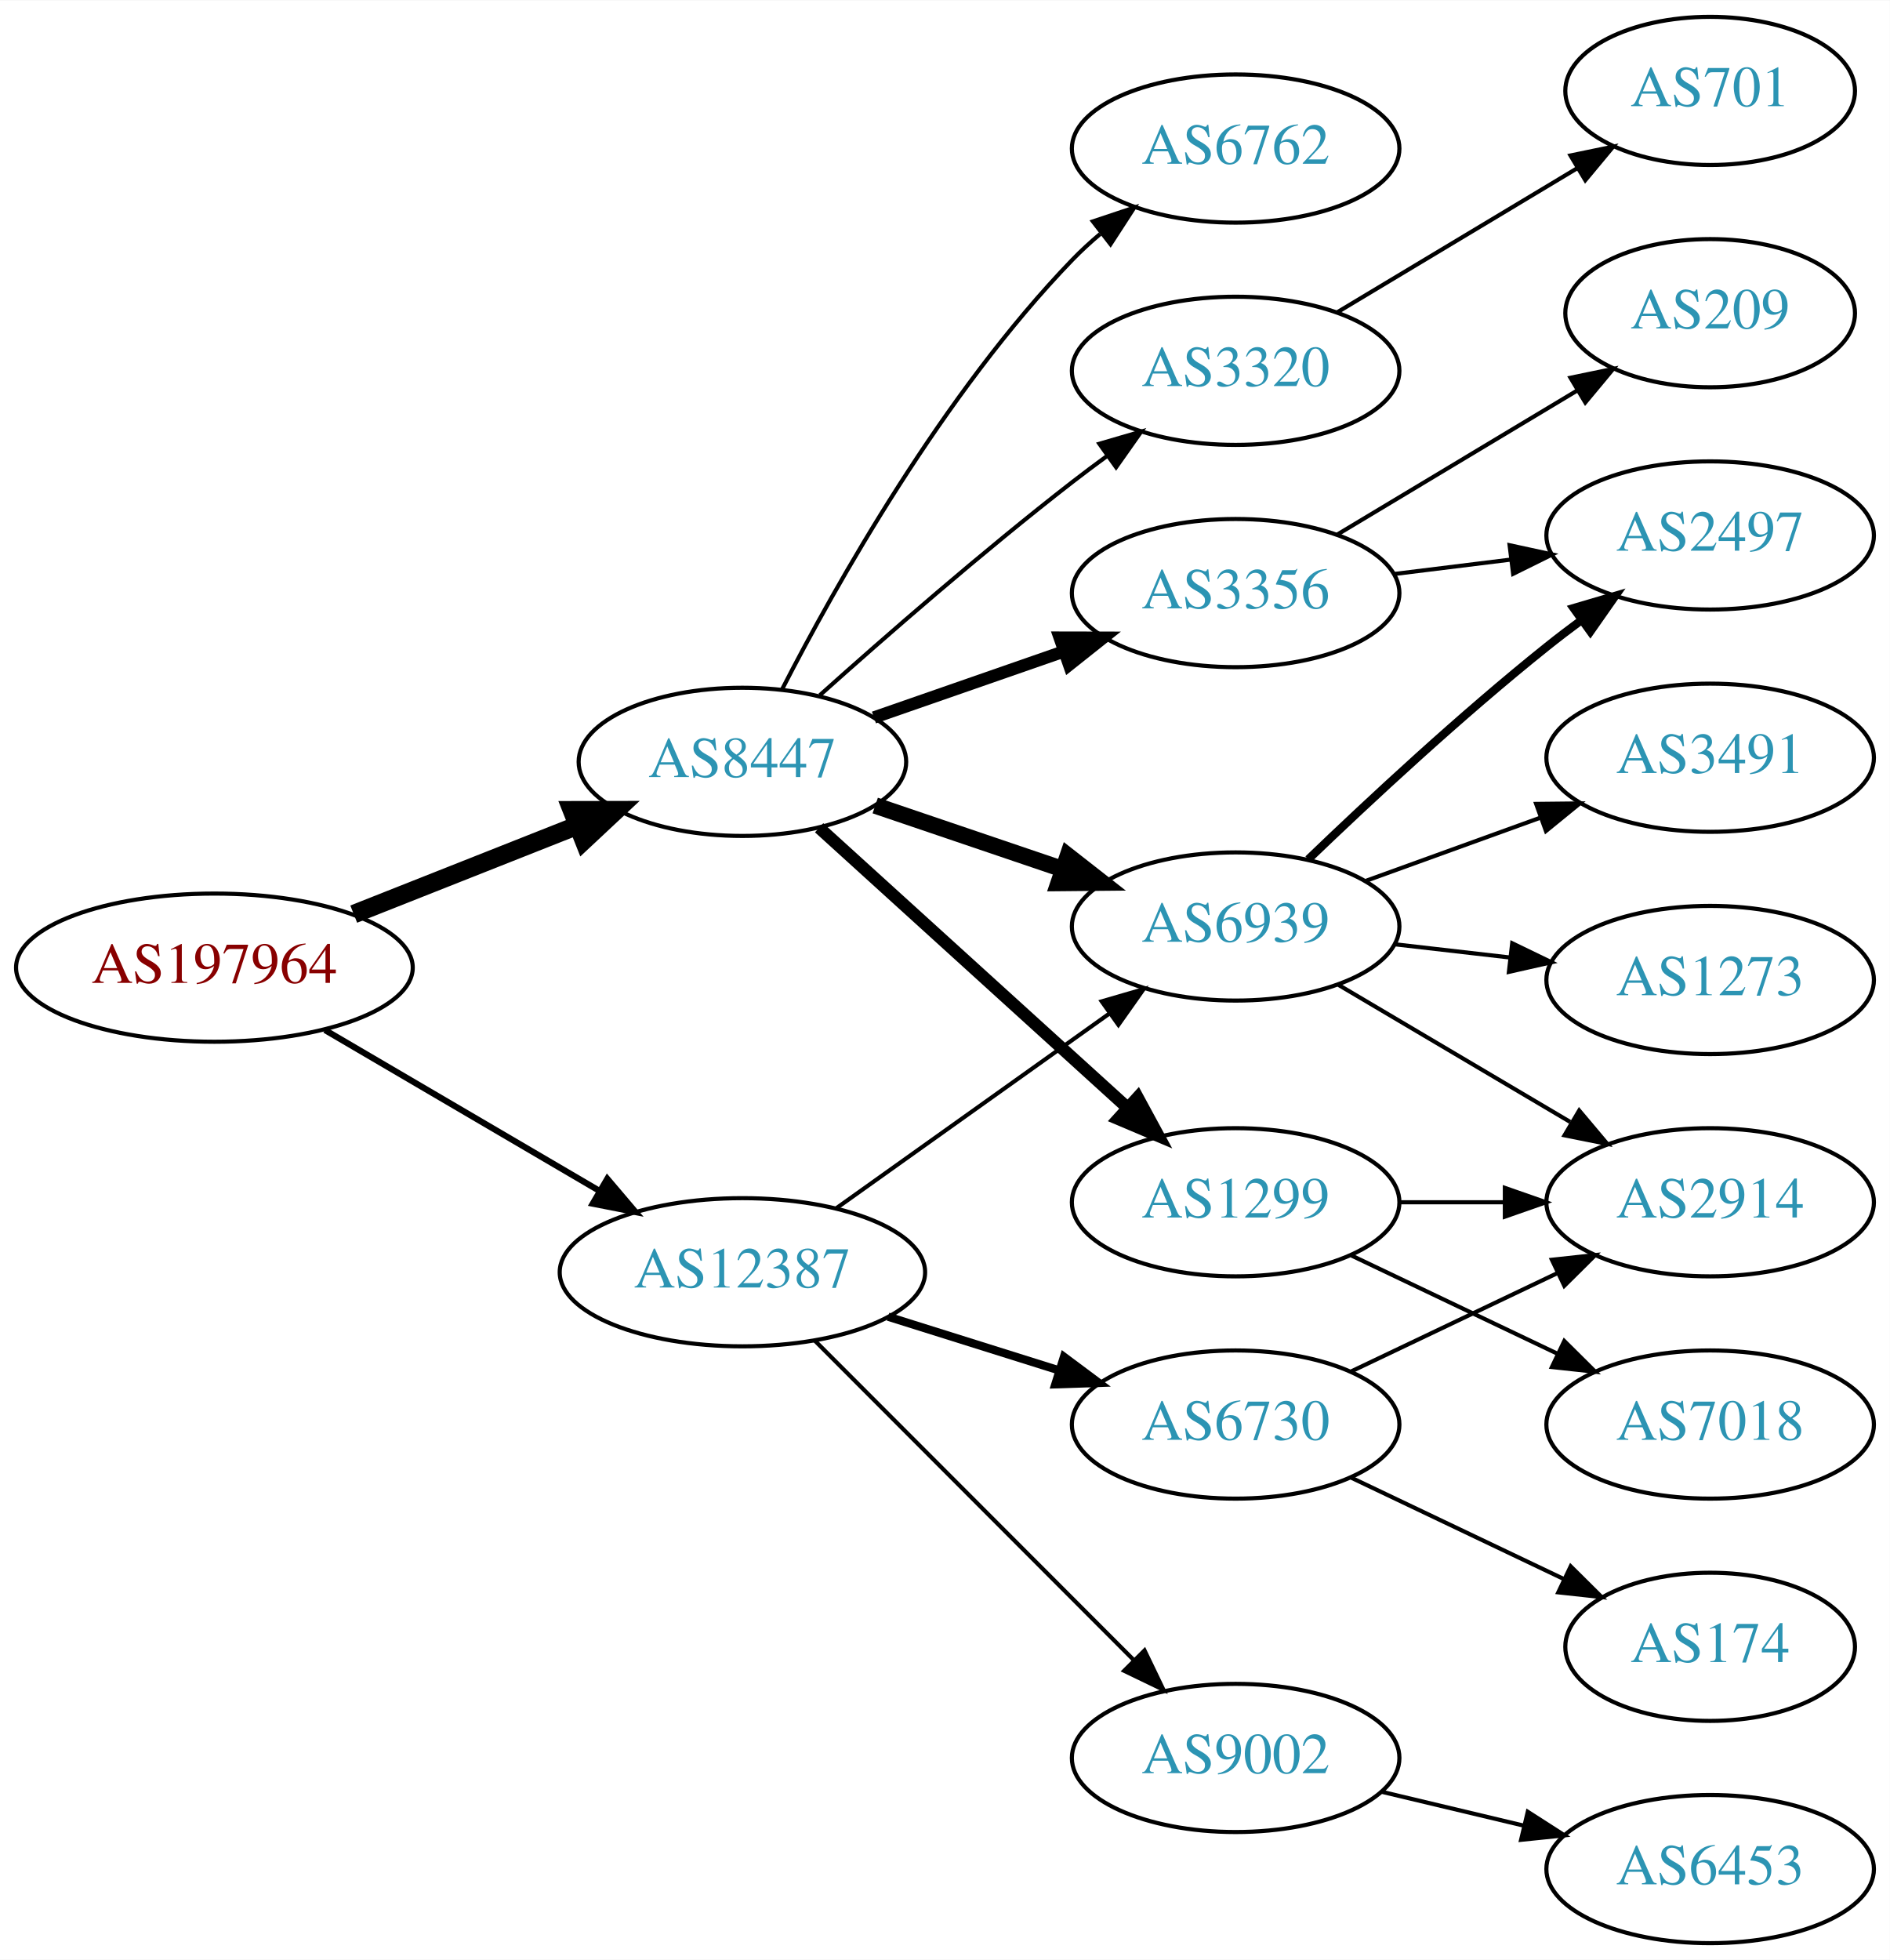
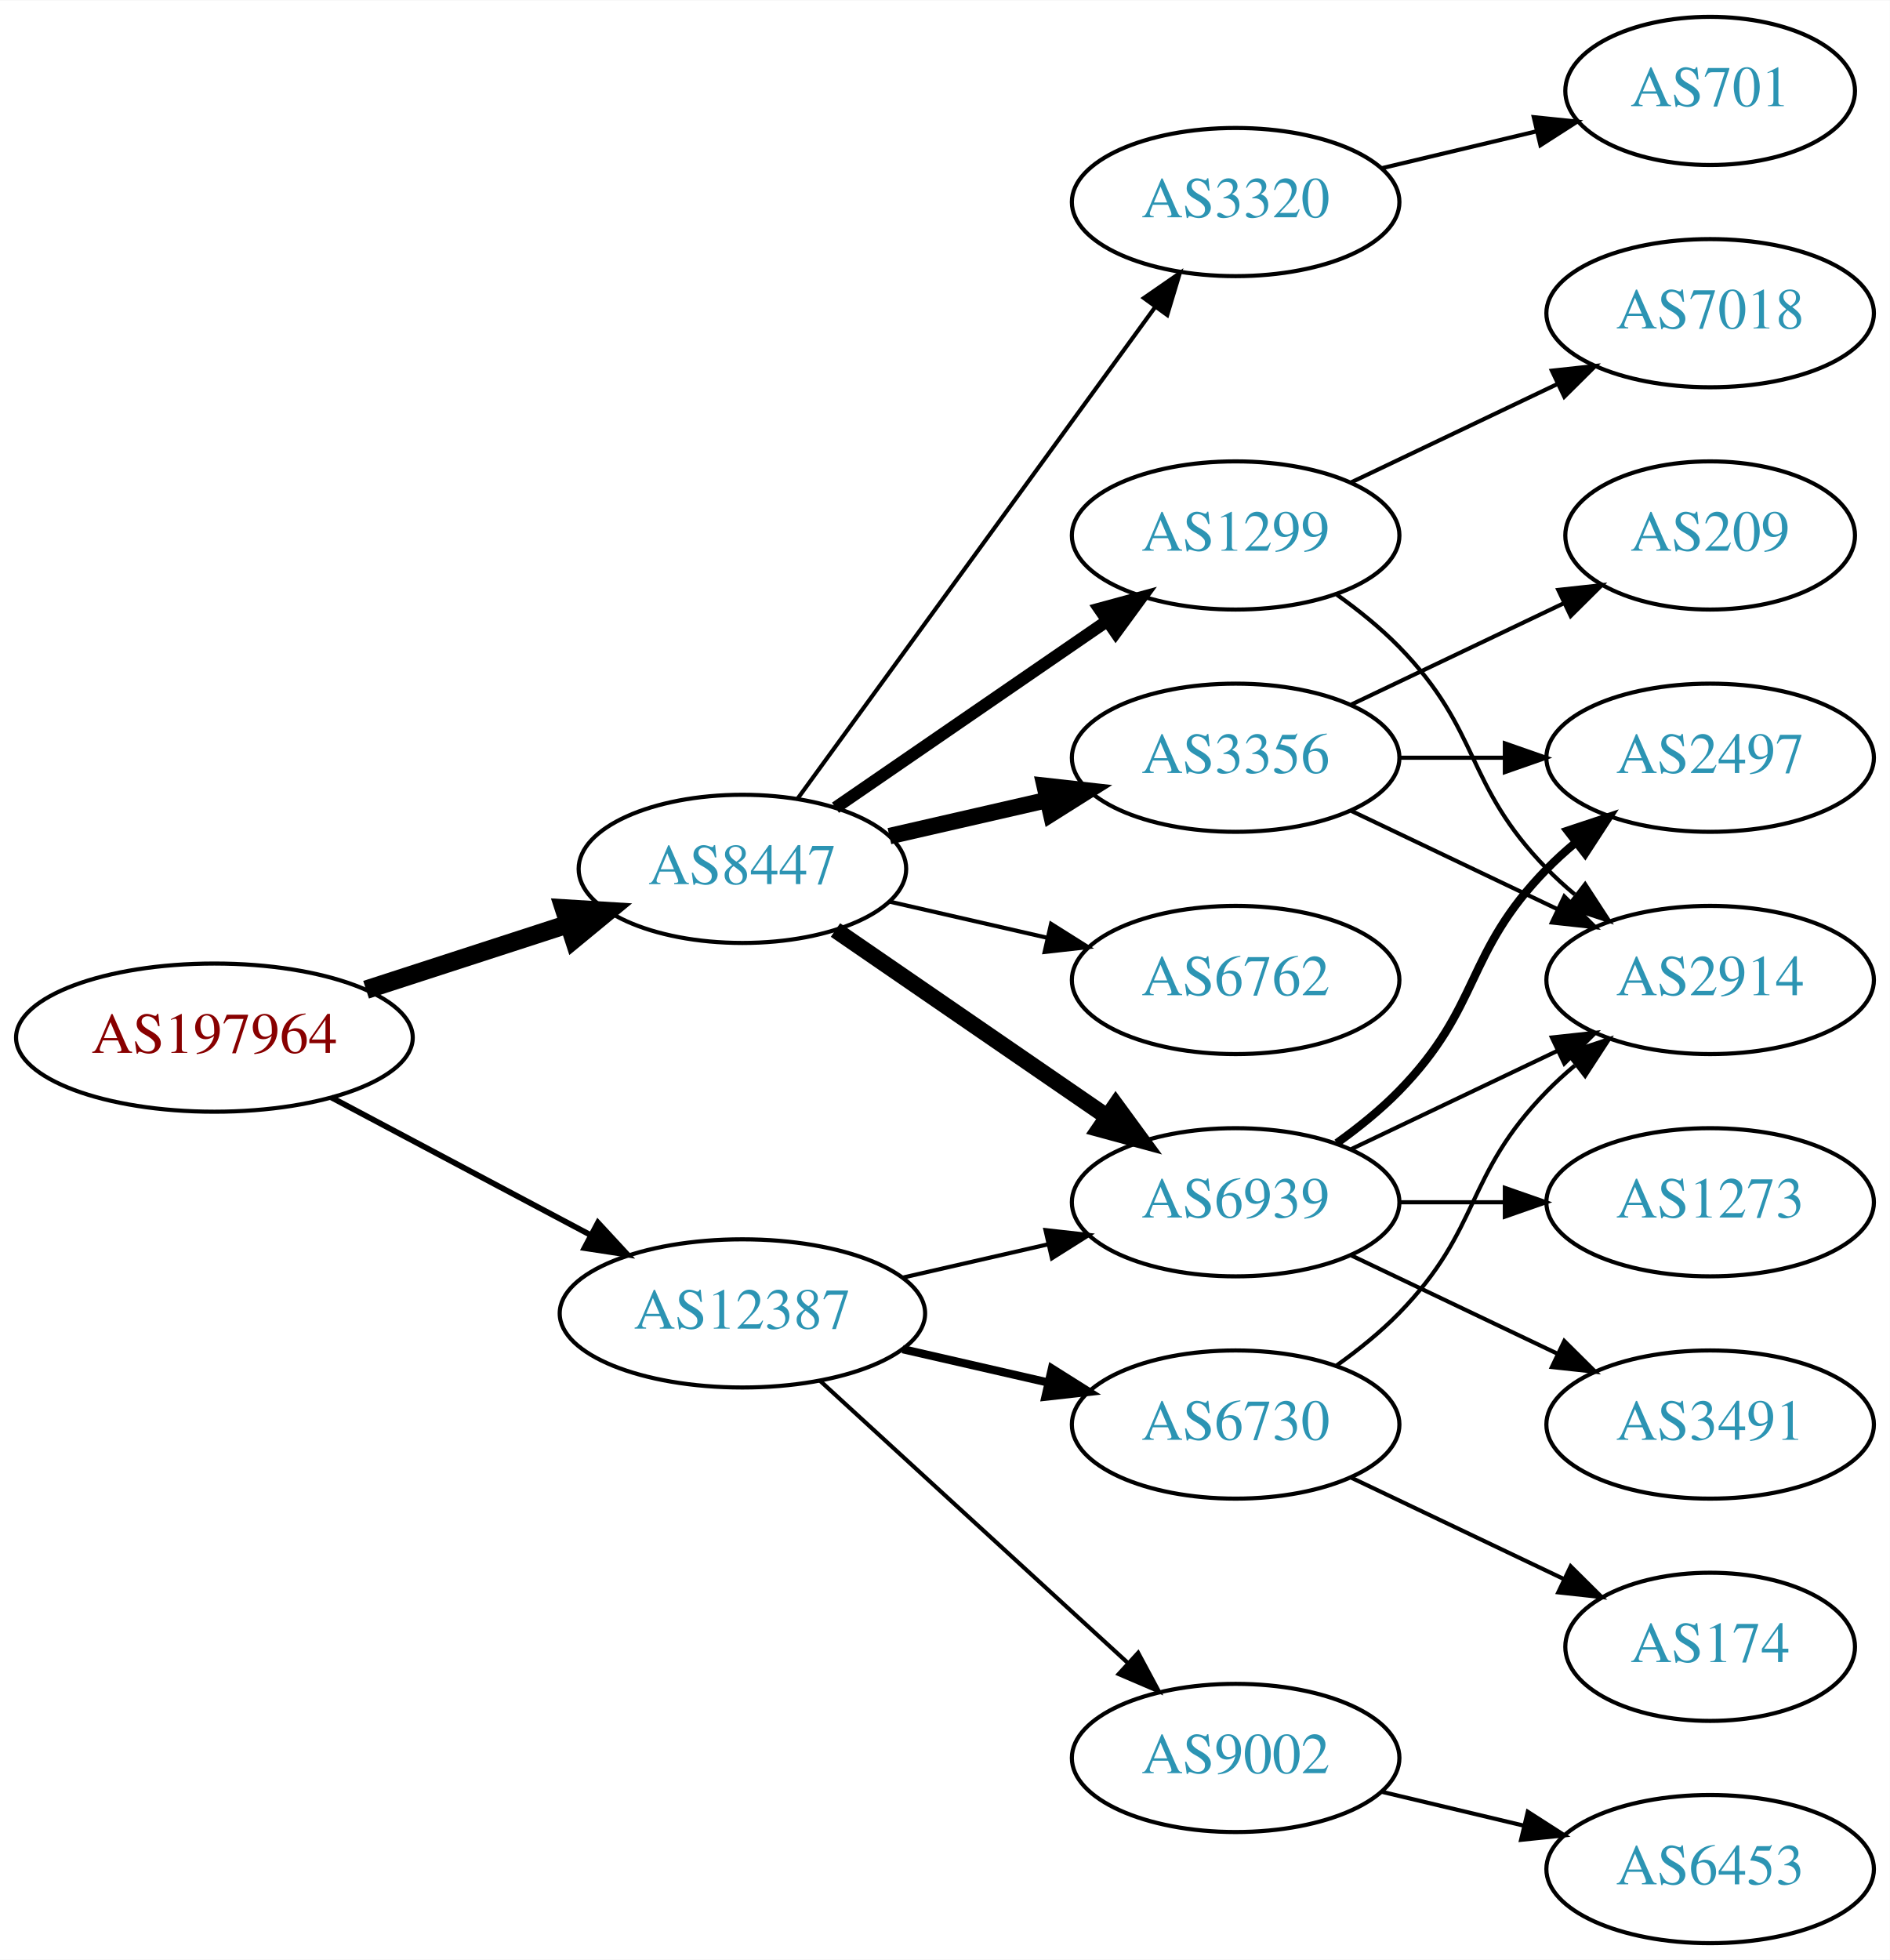
<svg xmlns="http://www.w3.org/2000/svg" xmlns:xlink="http://www.w3.org/1999/xlink" width="459pt" height="476pt" viewBox="0.00 0.00 459.17 476.00">
  <g id="graph0" class="graph" transform="scale(1 1) rotate(0) translate(4 472)">
    <polygon fill="white" stroke="none" points="-4,4 -4,-472 455.17,-472 455.17,4 -4,4" />
    <g id="node1" class="node">
      <g id="a_node1">
        <a xlink:href="/asn/197964" xlink:title="AS197964 ~ Julius Blum GmbH [AT]">
-           <ellipse fill="#ffffff" stroke="black" cx="48.096" cy="-237" rx="48.192" ry="18" />
-           <text text-anchor="middle" x="48.096" y="-233.3" font-family="Times,serif" font-size="14.00" fill="#880000">AS197964</text>
+           <ellipse fill="#ffffff" stroke="black" cx="48.096" cy="-220" rx="48.192" ry="18" />
+           <text text-anchor="middle" x="48.096" y="-216.3" font-family="Times,serif" font-size="14.00" fill="#880000">AS197964</text>
        </a>
      </g>
    </g>
    <g id="node2" class="node">
      <g id="a_node2">
        <a xlink:href="/asn/8447" xlink:title="AS8447 ~ A1 Telekom Austria AG [AT]">
-           <ellipse fill="#ffffff" stroke="black" cx="176.388" cy="-287" rx="39.794" ry="18" />
-           <text text-anchor="middle" x="176.388" y="-283.3" font-family="Times,serif" font-size="14.00" fill="#2c94b3">AS8447</text>
+           <ellipse fill="#ffffff" stroke="black" cx="176.388" cy="-261" rx="39.794" ry="18" />
+           <text text-anchor="middle" x="176.388" y="-257.3" font-family="Times,serif" font-size="14.00" fill="#2c94b3">AS8447</text>
        </a>
      </g>
    </g>
    <g id="edge1" class="edge">
-       <path fill="none" stroke="black" stroke-width="4.5" d="M81.948,-250.006C98.597,-256.598 118.93,-264.648 136.371,-271.553" />
-       <polygon fill="black" stroke="black" stroke-width="4.5" points="134.974,-275.235 145.722,-275.255 137.873,-267.913 134.974,-275.235" />
+       <path fill="none" stroke="black" stroke-width="4.5" d="M84.948,-231.639C100.287,-236.619 118.287,-242.463 134.173,-247.62" />
+       <polygon fill="black" stroke="black" stroke-width="4.5" points="133.021,-251.386 143.748,-250.728 135.452,-243.895 133.021,-251.386" />
    </g>
    <g id="node3" class="node">
      <g id="a_node3">
        <a xlink:href="/asn/12387" xlink:title="AS12387 ~ TON Total optical Networks AG [CH]">
-           <ellipse fill="#ffffff" stroke="black" cx="176.388" cy="-163" rx="44.393" ry="18" />
-           <text text-anchor="middle" x="176.388" y="-159.3" font-family="Times,serif" font-size="14.00" fill="#2c94b3">AS12387</text>
+           <ellipse fill="#ffffff" stroke="black" cx="176.388" cy="-153" rx="44.393" ry="18" />
+           <text text-anchor="middle" x="176.388" y="-149.3" font-family="Times,serif" font-size="14.00" fill="#2c94b3">AS12387</text>
        </a>
      </g>
    </g>
    <g id="edge2" class="edge">
-       <path fill="none" stroke="black" stroke-width="1.5" d="M74.957,-221.846C94.193,-210.575 120.621,-195.09 141.538,-182.834" />
-       <polygon fill="black" stroke="black" stroke-width="1.5" points="143.562,-185.704 150.421,-177.629 140.024,-179.665 143.562,-185.704" />
+       <path fill="none" stroke="black" stroke-width="1.385" d="M76.499,-205.462C94.995,-195.65 119.591,-182.601 139.626,-171.972" />
+       <polygon fill="black" stroke="black" stroke-width="1.385" points="141.278,-175.058 148.471,-167.279 137.997,-168.874 141.278,-175.058" />
    </g>
    <g id="node4" class="node">
      <g id="a_node4">
-         <a xlink:href="/asn/3356" xlink:title="AS3356 ~ Level 3 Parent, LLC [US]">
-           <ellipse fill="#ffffff" stroke="black" cx="296.23" cy="-328" rx="39.794" ry="18" />
-           <text text-anchor="middle" x="296.23" y="-324.3" font-family="Times,serif" font-size="14.00" fill="#2c94b3">AS3356</text>
+         <a xlink:href="/asn/1299" xlink:title="AS1299 ~ Telia Carrier [EU]">
+           <ellipse fill="#ffffff" stroke="black" cx="296.23" cy="-342" rx="39.794" ry="18" />
+           <text text-anchor="middle" x="296.23" y="-338.3" font-family="Times,serif" font-size="14.00" fill="#2c94b3">AS1299</text>
        </a>
      </g>
    </g>
    <g id="edge3" class="edge">
-       <path fill="none" stroke="black" stroke-width="3" d="M208.349,-297.772C222.446,-302.677 239.322,-308.548 254.436,-313.807" />
-       <polygon fill="black" stroke="black" stroke-width="3" points="253.471,-317.177 264.066,-317.157 255.771,-310.566 253.471,-317.177" />
+       <path fill="none" stroke="black" stroke-width="3" d="M199.002,-275.857C217.49,-288.565 244.304,-306.995 264.934,-321.175" />
+       <polygon fill="black" stroke="black" stroke-width="3" points="263.13,-324.183 273.354,-326.963 267.096,-318.414 263.13,-324.183" />
    </g>
    <g id="node5" class="node">
      <g id="a_node5">
-         <a xlink:href="/asn/6939" xlink:title="AS6939 ~ Hurricane Electric LLC [US]">
-           <ellipse fill="#ffffff" stroke="black" cx="296.23" cy="-247" rx="39.794" ry="18" />
-           <text text-anchor="middle" x="296.23" y="-243.3" font-family="Times,serif" font-size="14.00" fill="#2c94b3">AS6939</text>
+         <a xlink:href="/asn/3356" xlink:title="AS3356 ~ Level 3 Parent, LLC [US]">
+           <ellipse fill="#ffffff" stroke="black" cx="296.23" cy="-288" rx="39.794" ry="18" />
+           <text text-anchor="middle" x="296.23" y="-284.3" font-family="Times,serif" font-size="14.00" fill="#2c94b3">AS3356</text>
        </a>
      </g>
    </g>
    <g id="edge4" class="edge">
-       <path fill="none" stroke="black" stroke-width="4" d="M208.658,-276.386C222.641,-271.639 239.312,-265.981 254.274,-260.902" />
-       <polygon fill="black" stroke="black" stroke-width="4" points="255.469,-264.192 263.814,-257.664 253.219,-257.564 255.469,-264.192" />
+       <path fill="none" stroke="black" stroke-width="4" d="M212.107,-268.955C224.107,-271.704 237.728,-274.825 250.42,-277.733" />
+       <polygon fill="black" stroke="black" stroke-width="4" points="249.823,-281.187 260.352,-280.009 251.386,-274.364 249.823,-281.187" />
    </g>
    <g id="node6" class="node">
      <g id="a_node6">
-         <a xlink:href="/asn/1299" xlink:title="AS1299 ~ Telia Carrier [EU]">
-           <ellipse fill="#ffffff" stroke="black" cx="296.23" cy="-180" rx="39.794" ry="18" />
-           <text text-anchor="middle" x="296.23" y="-176.3" font-family="Times,serif" font-size="14.00" fill="#2c94b3">AS1299</text>
+         <a xlink:href="/asn/6762" xlink:title="AS6762 ~ TELECOM ITALIA SPARKLE S.p.A. [IT]">
+           <ellipse fill="#ffffff" stroke="black" cx="296.23" cy="-234" rx="39.794" ry="18" />
+           <text text-anchor="middle" x="296.23" y="-230.3" font-family="Times,serif" font-size="14.00" fill="#2c94b3">AS6762</text>
        </a>
      </g>
    </g>
    <g id="edge5" class="edge">
-       <path fill="none" stroke="black" stroke-width="3" d="M195.03,-270.981C214.902,-252.937 247.365,-223.461 269.934,-202.969" />
-       <polygon fill="black" stroke="black" stroke-width="3" points="272.417,-205.442 277.467,-196.128 267.711,-200.26 272.417,-205.442" />
+       <path fill="none" stroke="black" d="M212.107,-253.045C224.107,-250.296 237.728,-247.175 250.42,-244.267" />
+       <polygon fill="black" stroke="black" points="251.386,-247.636 260.352,-241.991 249.823,-240.813 251.386,-247.636" />
    </g>
    <g id="node7" class="node">
      <g id="a_node7">
-         <a xlink:href="/asn/3320" xlink:title="AS3320 ~ DTAG [DE]">
-           <ellipse fill="#ffffff" stroke="black" cx="296.23" cy="-382" rx="39.794" ry="18" />
-           <text text-anchor="middle" x="296.23" y="-378.3" font-family="Times,serif" font-size="14.00" fill="#2c94b3">AS3320</text>
+         <a xlink:href="/asn/6939" xlink:title="AS6939 ~ Hurricane Electric LLC [US]">
+           <ellipse fill="#ffffff" stroke="black" cx="296.23" cy="-180" rx="39.794" ry="18" />
+           <text text-anchor="middle" x="296.23" y="-176.3" font-family="Times,serif" font-size="14.00" fill="#2c94b3">AS6939</text>
        </a>
      </g>
    </g>
    <g id="edge6" class="edge">
-       <path fill="none" stroke="black" d="M195.202,-303.191C210.978,-317.311 234.817,-338.119 256.584,-355 259.318,-357.121 262.204,-359.278 265.116,-361.401" />
-       <polygon fill="black" stroke="black" points="263.117,-364.274 273.289,-367.236 267.184,-358.577 263.117,-364.274" />
+       <path fill="none" stroke="black" stroke-width="4" d="M199.002,-246.143C217.49,-233.435 244.304,-215.005 264.934,-200.825" />
+       <polygon fill="black" stroke="black" stroke-width="4" points="267.096,-203.586 273.354,-195.037 263.13,-197.817 267.096,-203.586" />
    </g>
    <g id="node8" class="node">
      <g id="a_node8">
-         <a xlink:href="/asn/6762" xlink:title="AS6762 ~ TELECOM ITALIA SPARKLE S.p.A. [IT]">
-           <ellipse fill="#ffffff" stroke="black" cx="296.23" cy="-436" rx="39.794" ry="18" />
-           <text text-anchor="middle" x="296.23" y="-432.3" font-family="Times,serif" font-size="14.00" fill="#2c94b3">AS6762</text>
+         <a xlink:href="/asn/3320" xlink:title="AS3320 ~ DTAG [DE]">
+           <ellipse fill="#ffffff" stroke="black" cx="296.23" cy="-423" rx="39.794" ry="18" />
+           <text text-anchor="middle" x="296.23" y="-419.3" font-family="Times,serif" font-size="14.00" fill="#2c94b3">AS3320</text>
        </a>
      </g>
    </g>
    <g id="edge7" class="edge">
-       <path fill="none" stroke="black" d="M186.046,-304.651C198.967,-329.802 225.17,-376.499 256.584,-409 258.663,-411.152 260.937,-413.24 263.308,-415.238" />
-       <polygon fill="black" stroke="black" points="261.545,-418.299 271.595,-421.65 265.828,-412.763 261.545,-418.299" />
+       <path fill="none" stroke="black" d="M189.776,-278.031C210.498,-306.517 252.301,-363.985 276.589,-397.374" />
+       <polygon fill="black" stroke="black" points="273.94,-399.682 282.653,-405.71 279.601,-395.564 273.94,-399.682" />
    </g>
    <g id="edge19" class="edge">
-       <path fill="none" stroke="black" d="M199.277,-178.603C217.914,-191.888 244.863,-211.098 265.46,-225.78" />
-       <polygon fill="black" stroke="black" points="263.681,-228.809 273.856,-231.764 267.744,-223.109 263.681,-228.809" />
+       <path fill="none" stroke="black" d="M215.322,-161.692C226.563,-164.267 238.976,-167.111 250.599,-169.774" />
+       <polygon fill="black" stroke="black" points="250.031,-173.235 260.56,-172.057 251.595,-166.412 250.031,-173.235" />
    </g>
    <g id="node16" class="node">
      <g id="a_node16">
        <a xlink:href="/asn/6730" xlink:title="AS6730 ~ Sunrise Communications AG [CH]">
          <ellipse fill="#ffffff" stroke="black" cx="296.23" cy="-126" rx="39.794" ry="18" />
          <text text-anchor="middle" x="296.23" y="-122.3" font-family="Times,serif" font-size="14.00" fill="#2c94b3">AS6730</text>
        </a>
      </g>
    </g>
-     <g id="edge17" class="edge">
-       <path fill="none" stroke="black" stroke-width="2" d="M211.789,-152.199C224.8,-148.114 239.752,-143.419 253.373,-139.142" />
-       <polygon fill="black" stroke="black" stroke-width="2" points="254.516,-142.452 263.008,-136.117 252.419,-135.773 254.516,-142.452" />
+     <g id="edge18" class="edge">
+       <path fill="none" stroke="black" stroke-width="2" d="M215.322,-144.308C226.563,-141.733 238.976,-138.889 250.599,-136.226" />
+       <polygon fill="black" stroke="black" stroke-width="2" points="251.595,-139.588 260.56,-133.943 250.031,-132.765 251.595,-139.588" />
    </g>
    <g id="node17" class="node">
      <g id="a_node17">
        <a xlink:href="/asn/9002" xlink:title="AS9002 ~ RETN Limited [EU]">
          <ellipse fill="#ffffff" stroke="black" cx="296.23" cy="-45" rx="39.794" ry="18" />
          <text text-anchor="middle" x="296.23" y="-41.3" font-family="Times,serif" font-size="14.00" fill="#2c94b3">AS9002</text>
        </a>
      </g>
    </g>
-     <g id="edge18" class="edge">
-       <path fill="none" stroke="black" d="M194.022,-146.344C214.2,-126.139 248.363,-91.93 271.35,-68.912" />
-       <polygon fill="black" stroke="black" points="274.091,-71.121 278.681,-61.572 269.138,-66.174 274.091,-71.121" />
+     <g id="edge20" class="edge">
+       <path fill="none" stroke="black" d="M195.285,-136.597C215.214,-118.333 247.571,-88.678 270.048,-68.079" />
+       <polygon fill="black" stroke="black" points="272.543,-70.54 277.55,-61.203 267.813,-65.38 272.543,-70.54" />
+     </g>
+     <g id="node9" class="node">
+       <g id="a_node9">
+         <a xlink:href="/asn/2914" xlink:title="AS2914 ~ NTT America, Inc. [US]">
+           <ellipse fill="#ffffff" stroke="black" cx="411.523" cy="-234" rx="39.794" ry="18" />
+           <text text-anchor="middle" x="411.523" y="-230.3" font-family="Times,serif" font-size="14.00" fill="#2c94b3">AS2914</text>
+         </a>
+       </g>
+     </g>
+     <g id="edge12" class="edge">
+       <path fill="none" stroke="black" d="M320.824,-327.611C326.08,-323.852 331.412,-319.563 335.877,-315 356.049,-294.383 351.704,-281.617 371.877,-261 373.969,-258.861 376.253,-256.782 378.63,-254.79" />
+       <polygon fill="black" stroke="black" points="381.148,-257.268 386.929,-248.389 376.873,-251.725 381.148,-257.268" />
+     </g>
+     <g id="node12" class="node">
+       <g id="a_node12">
+         <a xlink:href="/asn/7018" xlink:title="AS7018 ~ AT&amp;T Services, Inc. [US]">
+           <ellipse fill="#ffffff" stroke="black" cx="411.523" cy="-396" rx="39.794" ry="18" />
+           <text text-anchor="middle" x="411.523" y="-392.3" font-family="Times,serif" font-size="14.00" fill="#2c94b3">AS7018</text>
+         </a>
+       </g>
+     </g>
+     <g id="edge11" class="edge">
+       <path fill="none" stroke="black" d="M324.367,-354.934C339.361,-362.081 358.182,-371.052 374.405,-378.785" />
+       <polygon fill="black" stroke="black" points="373.075,-382.028 383.608,-383.171 376.087,-375.709 373.075,-382.028" />
+     </g>
+     <g id="edge8" class="edge">
+       <path fill="none" stroke="black" d="M324.367,-275.066C339.361,-267.919 358.182,-258.948 374.405,-251.215" />
+       <polygon fill="black" stroke="black" points="376.087,-254.291 383.608,-246.829 373.075,-247.972 376.087,-254.291" />
+     </g>
+     <g id="node10" class="node">
+       <g id="a_node10">
+         <a xlink:href="/asn/209" xlink:title="AS209 ~ CenturyLink Communications, LLC [US]">
+           <ellipse fill="#ffffff" stroke="black" cx="411.523" cy="-342" rx="35.194" ry="18" />
+           <text text-anchor="middle" x="411.523" y="-338.3" font-family="Times,serif" font-size="14.00" fill="#2c94b3">AS209</text>
+         </a>
+       </g>
+     </g>
+     <g id="edge9" class="edge">
+       <path fill="none" stroke="black" d="M324.367,-300.934C339.798,-308.29 359.284,-317.577 375.819,-325.459" />
+       <polygon fill="black" stroke="black" points="374.628,-328.768 385.161,-329.911 377.64,-322.449 374.628,-328.768" />
    </g>
    <g id="node11" class="node">
      <g id="a_node11">
        <a xlink:href="/asn/2497" xlink:title="AS2497 ~ Internet Initiative Japan Inc. [JP]">
-           <ellipse fill="#ffffff" stroke="black" cx="411.523" cy="-342" rx="39.794" ry="18" />
-           <text text-anchor="middle" x="411.523" y="-338.3" font-family="Times,serif" font-size="14.00" fill="#2c94b3">AS2497</text>
+           <ellipse fill="#ffffff" stroke="black" cx="411.523" cy="-288" rx="39.794" ry="18" />
+           <text text-anchor="middle" x="411.523" y="-284.3" font-family="Times,serif" font-size="14.00" fill="#2c94b3">AS2497</text>
+         </a>
+       </g>
+     </g>
+     <g id="edge10" class="edge">
+       <path fill="none" stroke="black" d="M335.902,-288C344.105,-288 352.869,-288 361.401,-288" />
+       <polygon fill="black" stroke="black" points="361.641,-291.5 371.641,-288 361.641,-284.5 361.641,-291.5" />
+     </g>
+     <g id="edge14" class="edge">
+       <path fill="none" stroke="black" d="M324.367,-192.934C339.361,-200.081 358.182,-209.052 374.405,-216.785" />
+       <polygon fill="black" stroke="black" points="373.075,-220.028 383.608,-221.171 376.087,-213.709 373.075,-220.028" />
+     </g>
+     <g id="edge13" class="edge">
+       <path fill="none" stroke="black" stroke-width="2" d="M320.824,-194.389C326.08,-198.148 331.412,-202.437 335.877,-207 356.049,-227.617 351.704,-240.383 371.877,-261 373.969,-263.139 376.253,-265.218 378.63,-267.21" />
+       <polygon fill="black" stroke="black" stroke-width="2" points="376.873,-270.275 386.929,-273.611 381.148,-264.732 376.873,-270.275" />
+     </g>
+     <g id="node13" class="node">
+       <g id="a_node13">
+         <a xlink:href="/asn/1273" xlink:title="AS1273 ~ Vodafone Group PLC [EU]">
+           <ellipse fill="#ffffff" stroke="black" cx="411.523" cy="-180" rx="39.794" ry="18" />
+           <text text-anchor="middle" x="411.523" y="-176.3" font-family="Times,serif" font-size="14.00" fill="#2c94b3">AS1273</text>
        </a>
      </g>
    </g>
    <g id="edge15" class="edge">
-       <path fill="none" stroke="black" d="M334.64,-332.623C343.728,-333.746 353.566,-334.962 363.05,-336.134" />
-       <polygon fill="black" stroke="black" points="362.798,-339.629 373.152,-337.382 363.657,-332.682 362.798,-339.629" />
+       <path fill="none" stroke="black" d="M335.902,-180C344.105,-180 352.869,-180 361.401,-180" />
+       <polygon fill="black" stroke="black" points="361.641,-183.5 371.641,-180 361.641,-176.5 361.641,-183.5" />
    </g>
    <g id="node14" class="node">
      <g id="a_node14">
-         <a xlink:href="/asn/209" xlink:title="AS209 ~ CenturyLink Communications, LLC [US]">
-           <ellipse fill="#ffffff" stroke="black" cx="411.523" cy="-396" rx="35.194" ry="18" />
-           <text text-anchor="middle" x="411.523" y="-392.3" font-family="Times,serif" font-size="14.00" fill="#2c94b3">AS209</text>
-         </a>
-       </g>
-     </g>
-     <g id="edge14" class="edge">
-       <path fill="none" stroke="black" d="M320.98,-342.255C337.931,-352.429 360.897,-366.214 379.326,-377.275" />
-       <polygon fill="black" stroke="black" points="377.587,-380.313 387.962,-382.459 381.189,-374.311 377.587,-380.313" />
-     </g>
-     <g id="node9" class="node">
-       <g id="a_node9">
-         <a xlink:href="/asn/1273" xlink:title="AS1273 ~ Vodafone Group PLC [EU]">
-           <ellipse fill="#ffffff" stroke="black" cx="411.523" cy="-234" rx="39.794" ry="18" />
-           <text text-anchor="middle" x="411.523" y="-230.3" font-family="Times,serif" font-size="14.00" fill="#2c94b3">AS1273</text>
-         </a>
-       </g>
-     </g>
-     <g id="edge8" class="edge">
-       <path fill="none" stroke="black" d="M334.955,-242.671C343.937,-241.641 353.635,-240.528 362.993,-239.454" />
-       <polygon fill="black" stroke="black" points="363.427,-242.927 372.963,-238.31 362.629,-235.973 363.427,-242.927" />
-     </g>
-     <g id="node10" class="node">
-       <g id="a_node10">
        <a xlink:href="/asn/3491" xlink:title="AS3491 ~ PCCW Global, Inc. [US]">
-           <ellipse fill="#ffffff" stroke="black" cx="411.523" cy="-288" rx="39.794" ry="18" />
-           <text text-anchor="middle" x="411.523" y="-284.3" font-family="Times,serif" font-size="14.00" fill="#2c94b3">AS3491</text>
-         </a>
-       </g>
-     </g>
-     <g id="edge9" class="edge">
-       <path fill="none" stroke="black" d="M327.889,-258.095C340.861,-262.79 356.155,-268.324 370.035,-273.348" />
-       <polygon fill="black" stroke="black" points="369.246,-276.784 379.84,-276.896 371.628,-270.202 369.246,-276.784" />
-     </g>
-     <g id="edge10" class="edge">
-       <path fill="none" stroke="black" stroke-width="2" d="M313.874,-263.312C328.649,-277.51 351.062,-298.363 371.877,-315 374.58,-317.161 377.444,-319.344 380.343,-321.484" />
-       <polygon fill="black" stroke="black" stroke-width="2" points="378.334,-324.35 388.498,-327.344 382.419,-318.666 378.334,-324.35" />
-     </g>
-     <g id="node12" class="node">
-       <g id="a_node12">
-         <a xlink:href="/asn/2914" xlink:title="AS2914 ~ NTT America, Inc. [US]">
-           <ellipse fill="#ffffff" stroke="black" cx="411.523" cy="-180" rx="39.794" ry="18" />
-           <text text-anchor="middle" x="411.523" y="-176.3" font-family="Times,serif" font-size="14.00" fill="#2c94b3">AS2914</text>
-         </a>
-       </g>
-     </g>
-     <g id="edge11" class="edge">
-       <path fill="none" stroke="black" d="M321.257,-232.791C337.629,-223.109 359.516,-210.165 377.52,-199.518" />
-       <polygon fill="black" stroke="black" points="379.705,-202.292 386.531,-194.188 376.142,-196.266 379.705,-202.292" />
-     </g>
-     <g id="edge12" class="edge">
-       <path fill="none" stroke="black" d="M335.902,-180C344.105,-180 352.869,-180 361.401,-180" />
-       <polygon fill="black" stroke="black" points="361.641,-183.5 371.641,-180 361.641,-176.5 361.641,-183.5" />
-     </g>
-     <g id="node13" class="node">
-       <g id="a_node13">
-         <a xlink:href="/asn/7018" xlink:title="AS7018 ~ AT&amp;T Services, Inc. [US]">
          <ellipse fill="#ffffff" stroke="black" cx="411.523" cy="-126" rx="39.794" ry="18" />
-           <text text-anchor="middle" x="411.523" y="-122.3" font-family="Times,serif" font-size="14.00" fill="#2c94b3">AS7018</text>
-         </a>
-       </g>
-     </g>
-     <g id="edge13" class="edge">
+           <text text-anchor="middle" x="411.523" y="-122.3" font-family="Times,serif" font-size="14.00" fill="#2c94b3">AS3491</text>
+         </a>
+       </g>
+     </g>
+     <g id="edge16" class="edge">
      <path fill="none" stroke="black" d="M324.367,-167.066C339.361,-159.919 358.182,-150.948 374.405,-143.215" />
      <polygon fill="black" stroke="black" points="376.087,-146.291 383.608,-138.829 373.075,-139.972 376.087,-146.291" />
    </g>
    <g id="node15" class="node">
      <g id="a_node15">
        <a xlink:href="/asn/701" xlink:title="AS701 ~ UUNET [US]">
          <ellipse fill="#ffffff" stroke="black" cx="411.523" cy="-450" rx="35.194" ry="18" />
          <text text-anchor="middle" x="411.523" y="-446.3" font-family="Times,serif" font-size="14.00" fill="#2c94b3">AS701</text>
        </a>
      </g>
    </g>
-     <g id="edge16" class="edge">
-       <path fill="none" stroke="black" d="M320.98,-396.255C337.931,-406.429 360.897,-420.214 379.326,-431.275" />
-       <polygon fill="black" stroke="black" points="377.587,-434.313 387.962,-436.459 381.189,-428.311 377.587,-434.313" />
-     </g>
-     <g id="edge20" class="edge">
-       <path fill="none" stroke="black" d="M324.367,-138.934C339.361,-146.081 358.182,-155.052 374.405,-162.785" />
-       <polygon fill="black" stroke="black" points="373.075,-166.028 383.608,-167.171 376.087,-159.709 373.075,-166.028" />
+     <g id="edge17" class="edge">
+       <path fill="none" stroke="black" d="M331.837,-431.248C343.632,-434.058 356.937,-437.229 369.204,-440.153" />
+       <polygon fill="black" stroke="black" points="368.67,-443.624 379.209,-442.537 370.293,-436.814 368.67,-443.624" />
+     </g>
+     <g id="edge21" class="edge">
+       <path fill="none" stroke="black" d="M320.824,-140.389C326.08,-144.148 331.412,-148.437 335.877,-153 356.049,-173.617 351.704,-186.383 371.877,-207 373.969,-209.139 376.253,-211.218 378.63,-213.21" />
+       <polygon fill="black" stroke="black" points="376.873,-216.275 386.929,-219.611 381.148,-210.732 376.873,-216.275" />
    </g>
    <g id="node18" class="node">
      <g id="a_node18">
        <a xlink:href="/asn/174" xlink:title="AS174 ~ Cogent Communications [US]">
          <ellipse fill="#ffffff" stroke="black" cx="411.523" cy="-72" rx="35.194" ry="18" />
          <text text-anchor="middle" x="411.523" y="-68.3" font-family="Times,serif" font-size="14.00" fill="#2c94b3">AS174</text>
        </a>
      </g>
    </g>
-     <g id="edge21" class="edge">
+     <g id="edge22" class="edge">
      <path fill="none" stroke="black" d="M324.367,-113.066C339.798,-105.71 359.284,-96.423 375.819,-88.541" />
      <polygon fill="black" stroke="black" points="377.64,-91.551 385.161,-84.089 374.628,-85.232 377.64,-91.551" />
    </g>
    <g id="node19" class="node">
      <g id="a_node19">
        <a xlink:href="/asn/6453" xlink:title="AS6453 ~ TATA COMMUNICATIONS (AMERICA) INC [US]">
          <ellipse fill="#ffffff" stroke="black" cx="411.523" cy="-18" rx="39.794" ry="18" />
          <text text-anchor="middle" x="411.523" y="-14.3" font-family="Times,serif" font-size="14.00" fill="#2c94b3">AS6453</text>
        </a>
      </g>
    </g>
-     <g id="edge22" class="edge">
+     <g id="edge23" class="edge">
      <path fill="none" stroke="black" d="M331.837,-36.752C342.709,-34.162 354.863,-31.265 366.305,-28.538" />
      <polygon fill="black" stroke="black" points="367.212,-31.92 376.128,-26.197 365.589,-25.111 367.212,-31.92" />
    </g>
  </g>
</svg>
